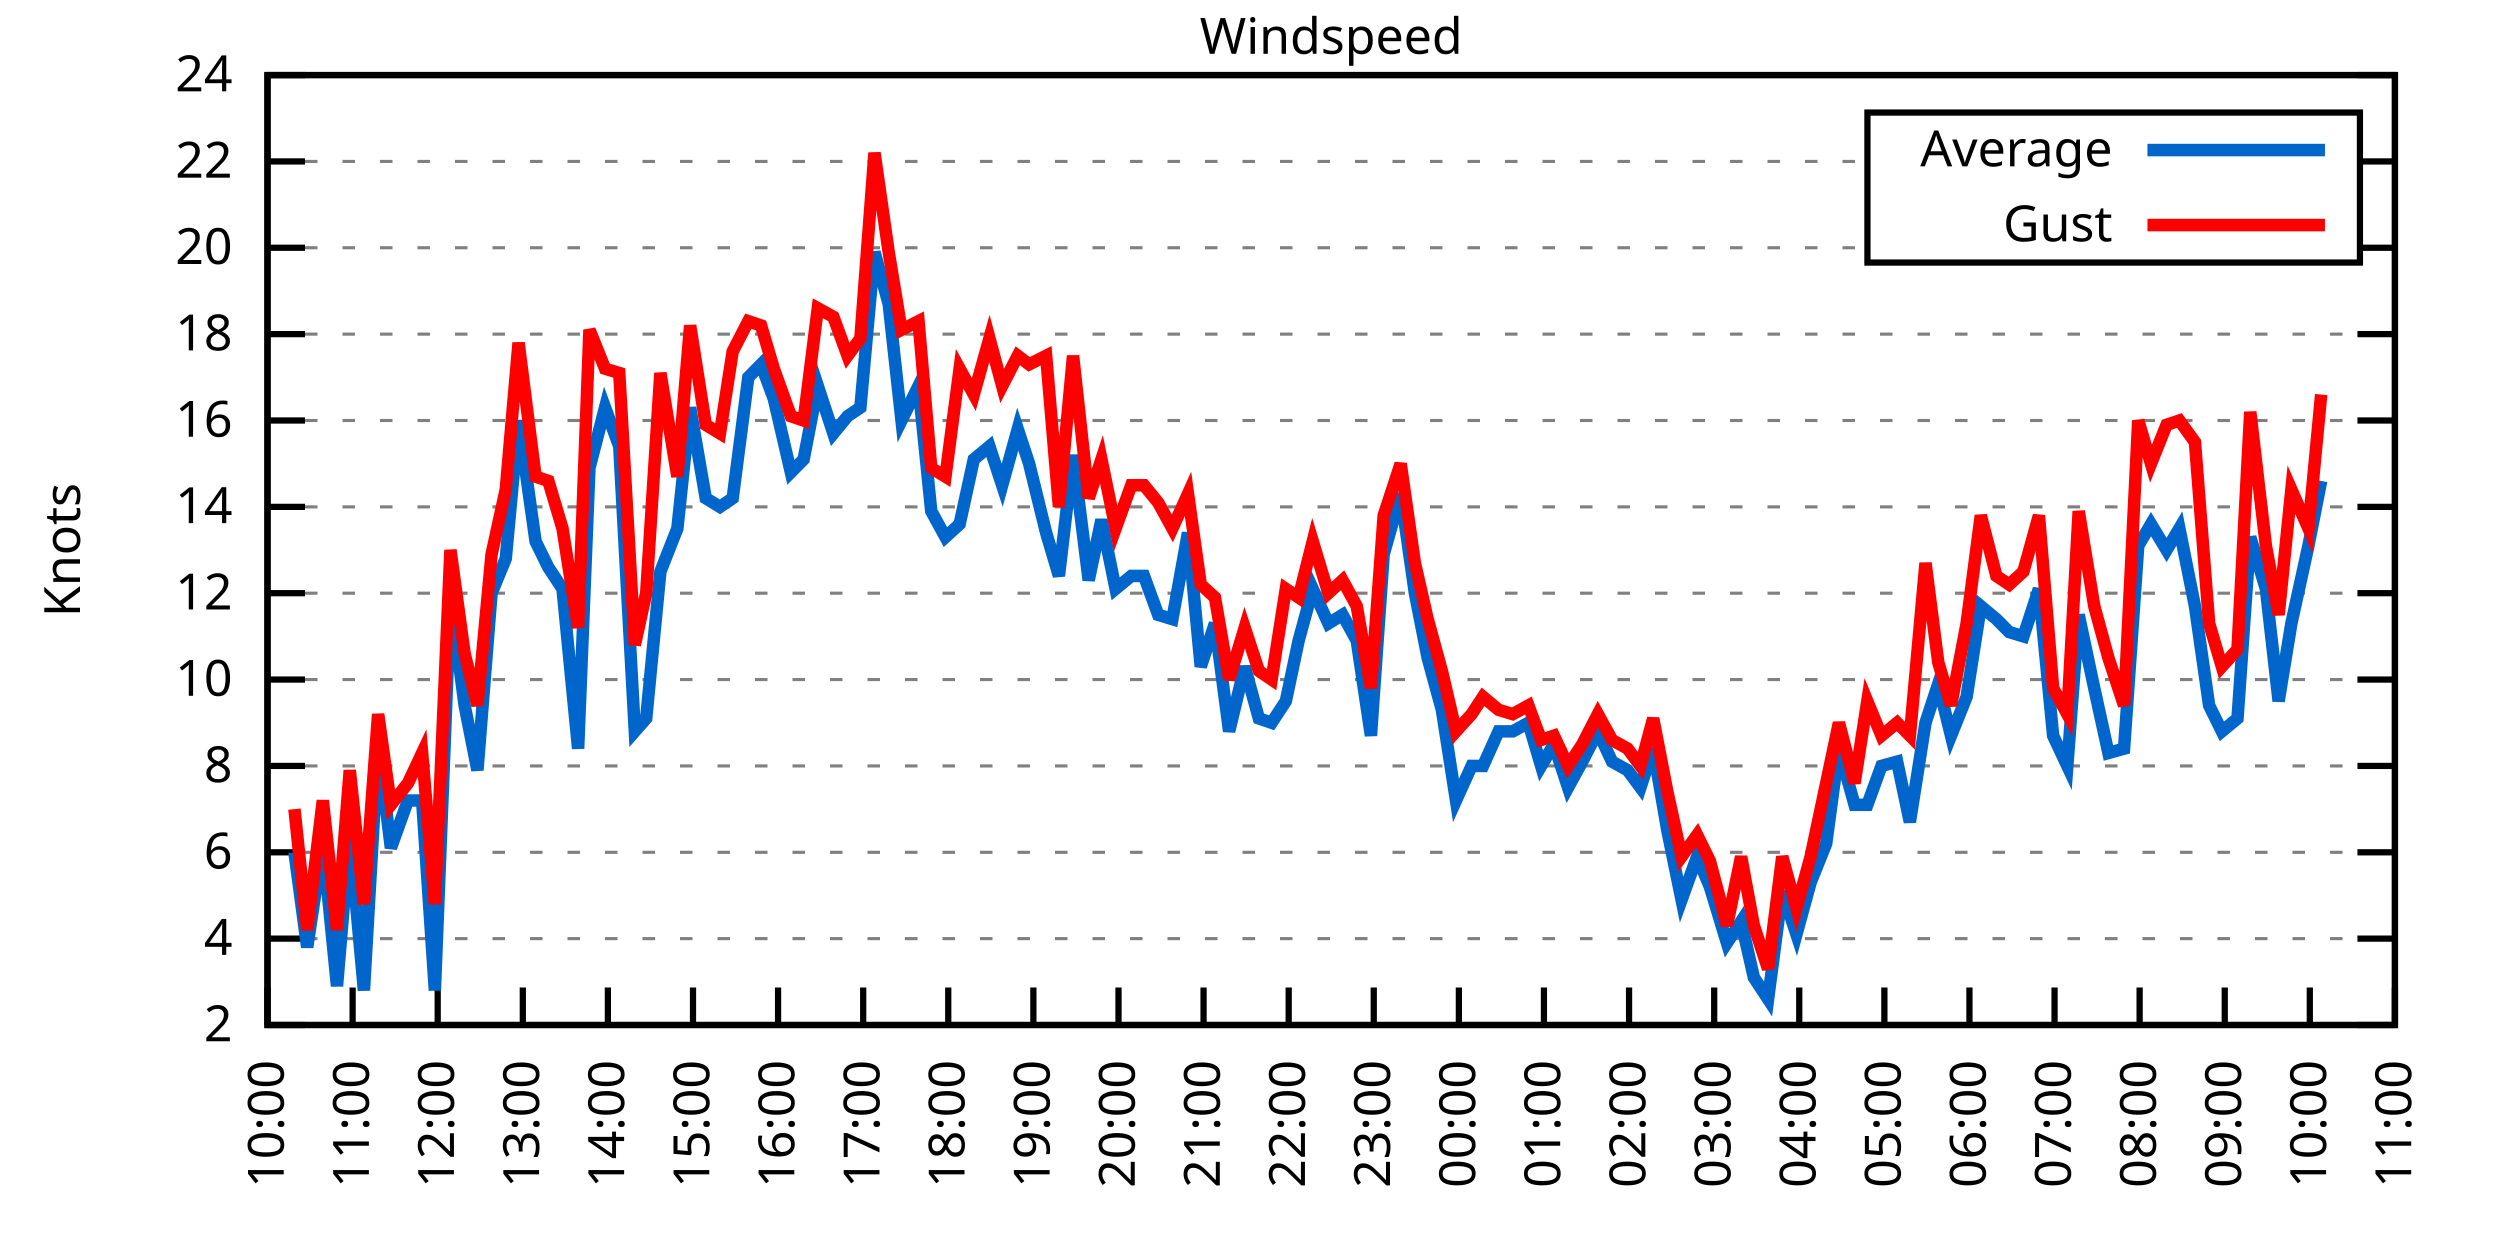
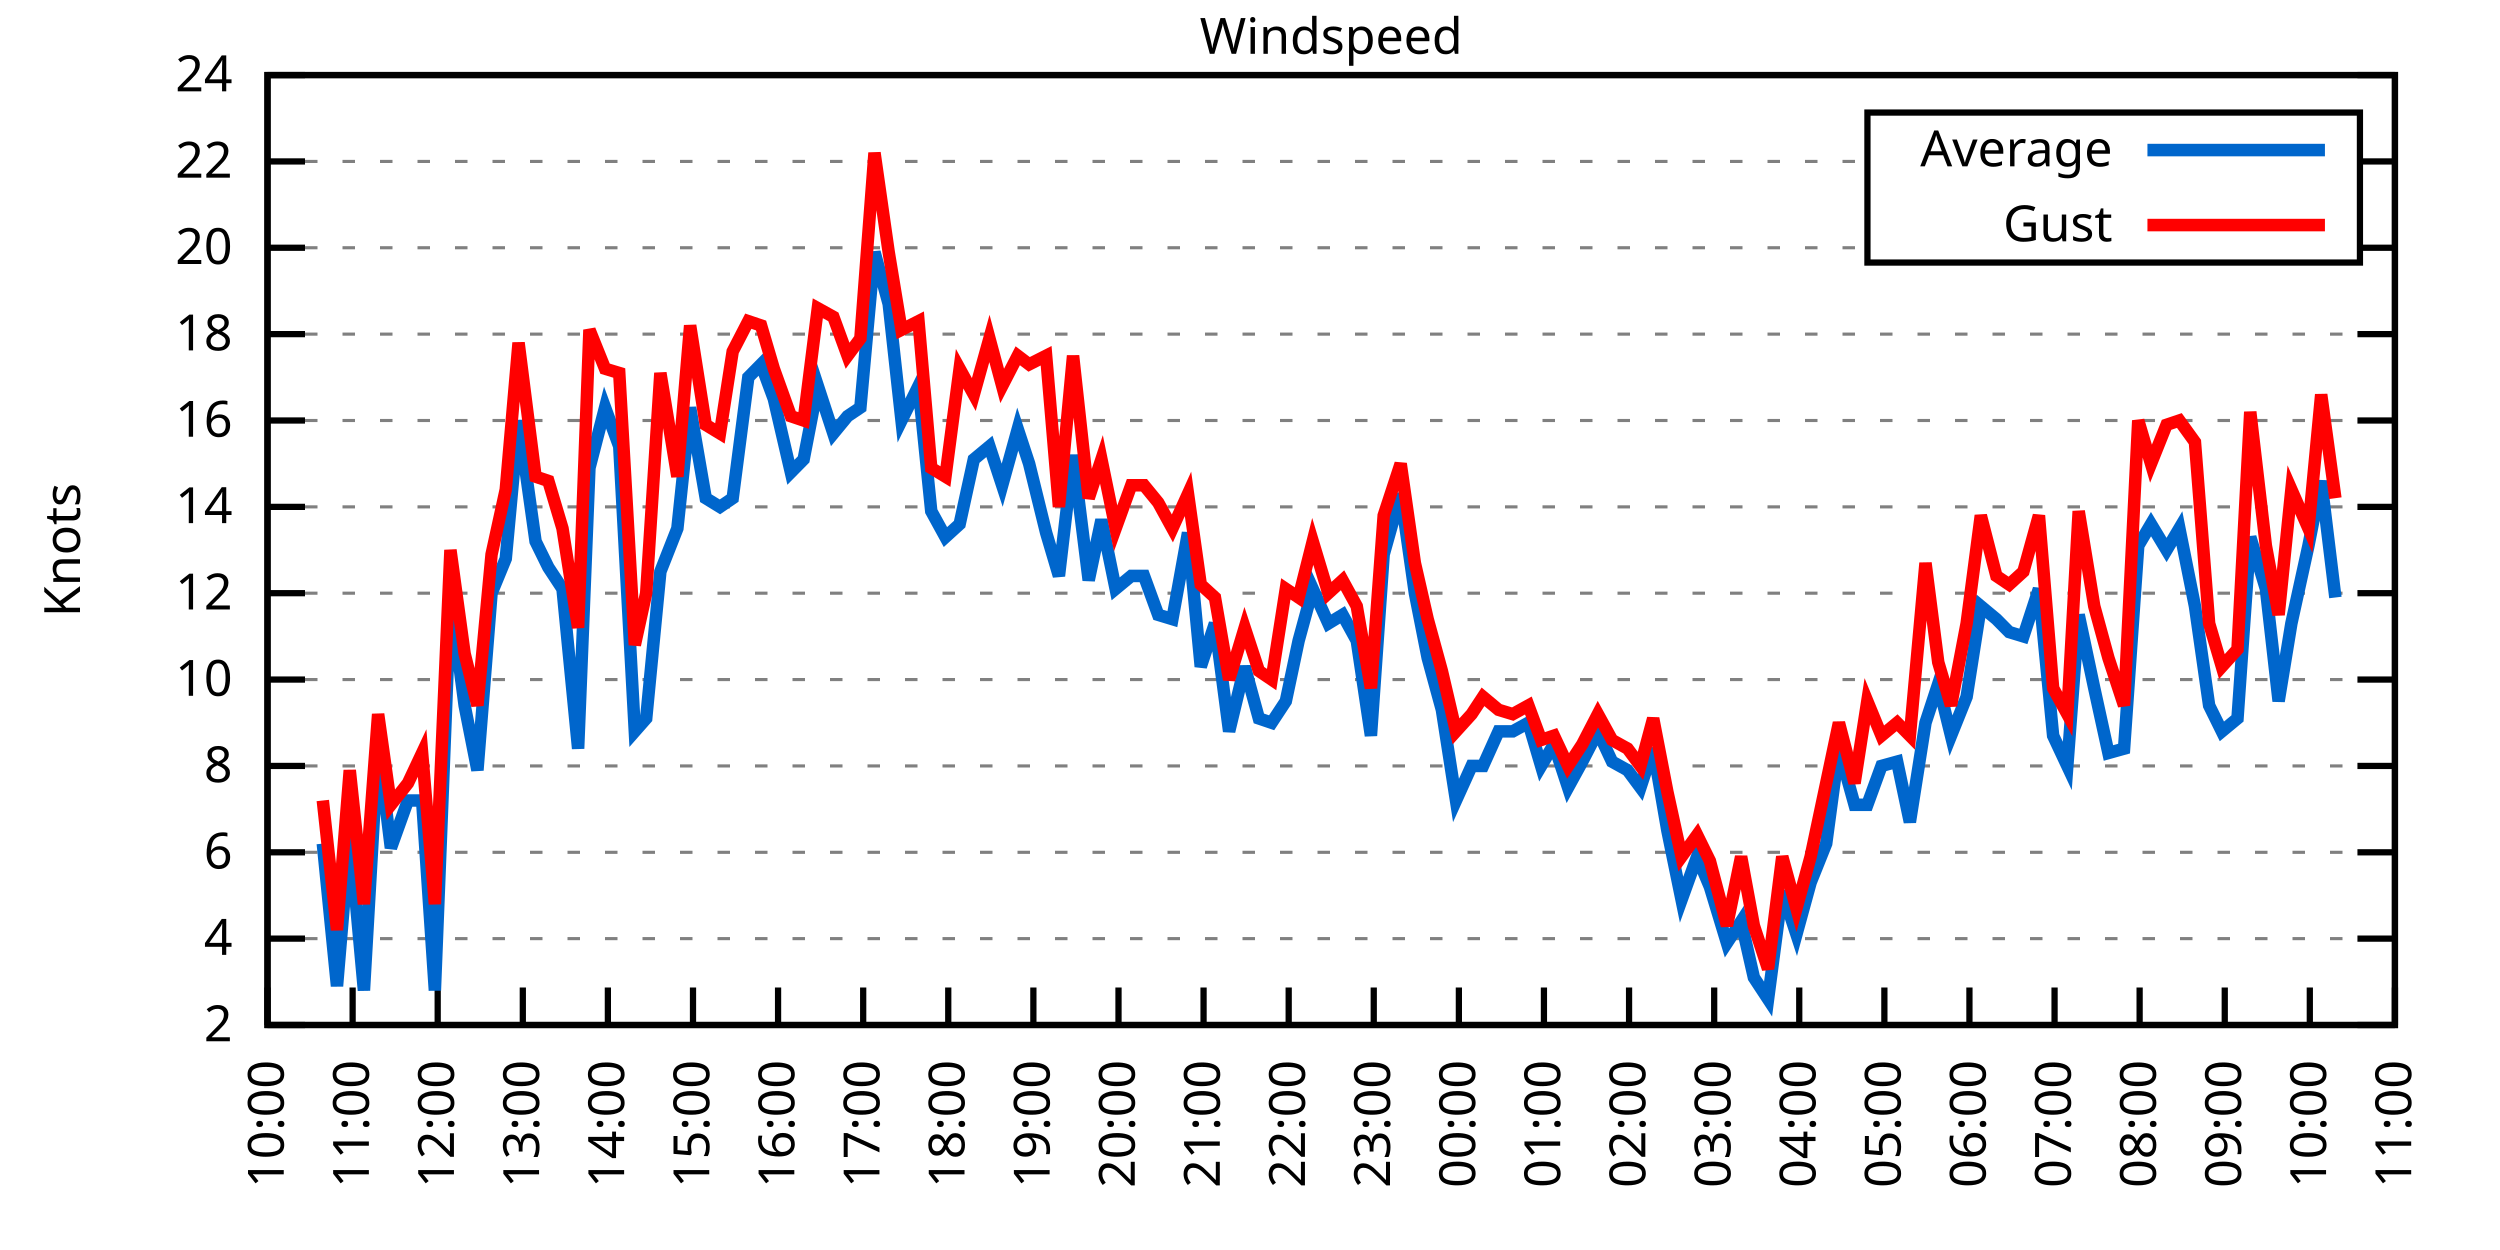
<svg xmlns="http://www.w3.org/2000/svg" xmlns:xlink="http://www.w3.org/1999/xlink" width="400" height="200" viewBox="0 0 400 200">
  <g id="gnuplot_canvas">
    <rect x="0" y="0" width="400" height="200" fill="none" />
    <defs>
      <circle id="gpDot" r="0.5" stroke-width="0.5" stroke="currentColor" />
      <path id="gpPt0" stroke-width="0.333" stroke="currentColor" d="M-1,0 h2 M0,-1 v2" />
      <path id="gpPt1" stroke-width="0.333" stroke="currentColor" d="M-1,-1 L1,1 M1,-1 L-1,1" />
      <path id="gpPt2" stroke-width="0.333" stroke="currentColor" d="M-1,0 L1,0 M0,-1 L0,1 M-1,-1 L1,1 M-1,1 L1,-1" />
      <rect id="gpPt3" stroke-width="0.333" stroke="currentColor" x="-1" y="-1" width="2" height="2" />
      <rect id="gpPt4" stroke-width="0.333" stroke="currentColor" fill="currentColor" x="-1" y="-1" width="2" height="2" />
      <circle id="gpPt5" stroke-width="0.333" stroke="currentColor" cx="0" cy="0" r="1" />
      <use xlink:href="#gpPt5" id="gpPt6" fill="currentColor" stroke="none" />
      <path id="gpPt7" stroke-width="0.333" stroke="currentColor" d="M0,-1.33 L-1.33,0.67 L1.33,0.67 z" />
      <use xlink:href="#gpPt7" id="gpPt8" fill="currentColor" stroke="none" />
      <use xlink:href="#gpPt7" id="gpPt9" stroke="currentColor" transform="rotate(180)" />
      <use xlink:href="#gpPt9" id="gpPt10" fill="currentColor" stroke="none" />
      <use xlink:href="#gpPt3" id="gpPt11" stroke="currentColor" transform="rotate(45)" />
      <use xlink:href="#gpPt11" id="gpPt12" fill="currentColor" stroke="none" />
      <path id="gpPt13" stroke-width="0.333" stroke="currentColor" d="M0,1.330 L1.265,0.411 L0.782,-1.067 L-0.782,-1.076 L-1.265,0.411 z" />
      <use xlink:href="#gpPt13" id="gpPt14" fill="currentColor" stroke="none" />
      <filter id="textbox" filterUnits="objectBoundingBox" x="0" y="0" height="1" width="1">
        <feFlood flood-color="white" flood-opacity="1" result="bgnd" />
        <feComposite in="SourceGraphic" in2="bgnd" operator="atop" />
      </filter>
      <filter id="greybox" filterUnits="objectBoundingBox" x="0" y="0" height="1" width="1">
        <feFlood flood-color="lightgrey" flood-opacity="1" result="grey" />
        <feComposite in="SourceGraphic" in2="grey" operator="atop" />
      </filter>
    </defs>
    <g fill="none" color="white" stroke="currentColor" stroke-width="1.00" stroke-linecap="butt" stroke-linejoin="miter">
</g>
    <g fill="none" color="black" stroke="currentColor" stroke-width="1.00" stroke-linecap="butt" stroke-linejoin="miter">
      <g stroke="none" shape-rendering="crispEdges">
        <polygon fill="rgb(255, 255, 255)" points="42.80,164.00 383.18,164.00 383.18,12.02 42.80,12.02 " />
      </g>
    </g>
    <g fill="none" color="black" stroke="currentColor" stroke-width="1.00" stroke-linecap="butt" stroke-linejoin="miter">
</g>
    <g fill="none" color="black" stroke="black" stroke-width="0.50" stroke-linecap="butt" stroke-linejoin="miter">
</g>
    <g fill="none" color="gray" stroke="currentColor" stroke-width="0.50" stroke-linecap="butt" stroke-linejoin="miter">
      <path stroke="gray" stroke-dasharray="2,4" class="gridline" d="M42.80,164.00 L383.19,164.00  " />
    </g>
    <g fill="none" color="gray" stroke="gray" stroke-width="1.00" stroke-linecap="butt" stroke-linejoin="miter">
</g>
    <g fill="none" color="black" stroke="currentColor" stroke-width="1.00" stroke-linecap="butt" stroke-linejoin="miter">
      <path stroke="black" d="M42.80,164.00 L48.80,164.00 M383.19,164.00 L377.19,164.00  " />
      <g transform="translate(37.20,166.60)" stroke="none" fill="black" font-family="Sans" font-size="8.00" text-anchor="end">
        <text>
          <tspan font-family="Sans"> 2</tspan>
        </text>
      </g>
    </g>
    <g fill="none" color="black" stroke="currentColor" stroke-width="1.00" stroke-linecap="butt" stroke-linejoin="miter">
</g>
    <g fill="none" color="black" stroke="black" stroke-width="0.50" stroke-linecap="butt" stroke-linejoin="miter">
</g>
    <g fill="none" color="gray" stroke="currentColor" stroke-width="0.50" stroke-linecap="butt" stroke-linejoin="miter">
      <path stroke="gray" stroke-dasharray="2,4" class="gridline" d="M42.80,150.18 L383.19,150.18  " />
    </g>
    <g fill="none" color="gray" stroke="gray" stroke-width="1.00" stroke-linecap="butt" stroke-linejoin="miter">
</g>
    <g fill="none" color="black" stroke="currentColor" stroke-width="1.00" stroke-linecap="butt" stroke-linejoin="miter">
      <path stroke="black" d="M42.80,150.18 L48.80,150.18 M383.19,150.18 L377.19,150.18  " />
      <g transform="translate(37.20,152.78)" stroke="none" fill="black" font-family="Sans" font-size="8.00" text-anchor="end">
        <text>
          <tspan font-family="Sans"> 4</tspan>
        </text>
      </g>
    </g>
    <g fill="none" color="black" stroke="currentColor" stroke-width="1.00" stroke-linecap="butt" stroke-linejoin="miter">
</g>
    <g fill="none" color="black" stroke="black" stroke-width="0.50" stroke-linecap="butt" stroke-linejoin="miter">
</g>
    <g fill="none" color="gray" stroke="currentColor" stroke-width="0.50" stroke-linecap="butt" stroke-linejoin="miter">
      <path stroke="gray" stroke-dasharray="2,4" class="gridline" d="M42.80,136.37 L383.19,136.37  " />
    </g>
    <g fill="none" color="gray" stroke="gray" stroke-width="1.00" stroke-linecap="butt" stroke-linejoin="miter">
</g>
    <g fill="none" color="black" stroke="currentColor" stroke-width="1.00" stroke-linecap="butt" stroke-linejoin="miter">
      <path stroke="black" d="M42.80,136.37 L48.80,136.37 M383.19,136.37 L377.19,136.37  " />
      <g transform="translate(37.20,138.97)" stroke="none" fill="black" font-family="Sans" font-size="8.00" text-anchor="end">
        <text>
          <tspan font-family="Sans"> 6</tspan>
        </text>
      </g>
    </g>
    <g fill="none" color="black" stroke="currentColor" stroke-width="1.00" stroke-linecap="butt" stroke-linejoin="miter">
</g>
    <g fill="none" color="black" stroke="black" stroke-width="0.50" stroke-linecap="butt" stroke-linejoin="miter">
</g>
    <g fill="none" color="gray" stroke="currentColor" stroke-width="0.50" stroke-linecap="butt" stroke-linejoin="miter">
      <path stroke="gray" stroke-dasharray="2,4" class="gridline" d="M42.80,122.55 L383.19,122.55  " />
    </g>
    <g fill="none" color="gray" stroke="gray" stroke-width="1.00" stroke-linecap="butt" stroke-linejoin="miter">
</g>
    <g fill="none" color="black" stroke="currentColor" stroke-width="1.00" stroke-linecap="butt" stroke-linejoin="miter">
      <path stroke="black" d="M42.80,122.55 L48.80,122.55 M383.19,122.55 L377.19,122.55  " />
      <g transform="translate(37.20,125.15)" stroke="none" fill="black" font-family="Sans" font-size="8.00" text-anchor="end">
        <text>
          <tspan font-family="Sans"> 8</tspan>
        </text>
      </g>
    </g>
    <g fill="none" color="black" stroke="currentColor" stroke-width="1.00" stroke-linecap="butt" stroke-linejoin="miter">
</g>
    <g fill="none" color="black" stroke="black" stroke-width="0.50" stroke-linecap="butt" stroke-linejoin="miter">
</g>
    <g fill="none" color="gray" stroke="currentColor" stroke-width="0.50" stroke-linecap="butt" stroke-linejoin="miter">
      <path stroke="gray" stroke-dasharray="2,4" class="gridline" d="M42.80,108.73 L383.19,108.73  " />
    </g>
    <g fill="none" color="gray" stroke="gray" stroke-width="1.00" stroke-linecap="butt" stroke-linejoin="miter">
</g>
    <g fill="none" color="black" stroke="currentColor" stroke-width="1.00" stroke-linecap="butt" stroke-linejoin="miter">
      <path stroke="black" d="M42.80,108.73 L48.80,108.73 M383.19,108.73 L377.19,108.73  " />
      <g transform="translate(37.20,111.33)" stroke="none" fill="black" font-family="Sans" font-size="8.00" text-anchor="end">
        <text>
          <tspan font-family="Sans"> 10</tspan>
        </text>
      </g>
    </g>
    <g fill="none" color="black" stroke="currentColor" stroke-width="1.00" stroke-linecap="butt" stroke-linejoin="miter">
</g>
    <g fill="none" color="black" stroke="black" stroke-width="0.50" stroke-linecap="butt" stroke-linejoin="miter">
</g>
    <g fill="none" color="gray" stroke="currentColor" stroke-width="0.50" stroke-linecap="butt" stroke-linejoin="miter">
      <path stroke="gray" stroke-dasharray="2,4" class="gridline" d="M42.80,94.91 L383.19,94.91  " />
    </g>
    <g fill="none" color="gray" stroke="gray" stroke-width="1.00" stroke-linecap="butt" stroke-linejoin="miter">
</g>
    <g fill="none" color="black" stroke="currentColor" stroke-width="1.00" stroke-linecap="butt" stroke-linejoin="miter">
      <path stroke="black" d="M42.80,94.91 L48.80,94.91 M383.19,94.91 L377.19,94.91  " />
      <g transform="translate(37.20,97.51)" stroke="none" fill="black" font-family="Sans" font-size="8.00" text-anchor="end">
        <text>
          <tspan font-family="Sans"> 12</tspan>
        </text>
      </g>
    </g>
    <g fill="none" color="black" stroke="currentColor" stroke-width="1.00" stroke-linecap="butt" stroke-linejoin="miter">
</g>
    <g fill="none" color="black" stroke="black" stroke-width="0.50" stroke-linecap="butt" stroke-linejoin="miter">
</g>
    <g fill="none" color="gray" stroke="currentColor" stroke-width="0.50" stroke-linecap="butt" stroke-linejoin="miter">
      <path stroke="gray" stroke-dasharray="2,4" class="gridline" d="M42.80,81.10 L383.19,81.10  " />
    </g>
    <g fill="none" color="gray" stroke="gray" stroke-width="1.00" stroke-linecap="butt" stroke-linejoin="miter">
</g>
    <g fill="none" color="black" stroke="currentColor" stroke-width="1.00" stroke-linecap="butt" stroke-linejoin="miter">
      <path stroke="black" d="M42.80,81.10 L48.80,81.10 M383.19,81.10 L377.19,81.10  " />
      <g transform="translate(37.20,83.70)" stroke="none" fill="black" font-family="Sans" font-size="8.00" text-anchor="end">
        <text>
          <tspan font-family="Sans"> 14</tspan>
        </text>
      </g>
    </g>
    <g fill="none" color="black" stroke="currentColor" stroke-width="1.00" stroke-linecap="butt" stroke-linejoin="miter">
</g>
    <g fill="none" color="black" stroke="black" stroke-width="0.50" stroke-linecap="butt" stroke-linejoin="miter">
</g>
    <g fill="none" color="gray" stroke="currentColor" stroke-width="0.50" stroke-linecap="butt" stroke-linejoin="miter">
      <path stroke="gray" stroke-dasharray="2,4" class="gridline" d="M42.80,67.28 L383.19,67.28  " />
    </g>
    <g fill="none" color="gray" stroke="gray" stroke-width="1.00" stroke-linecap="butt" stroke-linejoin="miter">
</g>
    <g fill="none" color="black" stroke="currentColor" stroke-width="1.00" stroke-linecap="butt" stroke-linejoin="miter">
      <path stroke="black" d="M42.80,67.28 L48.80,67.28 M383.19,67.28 L377.19,67.28  " />
      <g transform="translate(37.20,69.88)" stroke="none" fill="black" font-family="Sans" font-size="8.00" text-anchor="end">
        <text>
          <tspan font-family="Sans"> 16</tspan>
        </text>
      </g>
    </g>
    <g fill="none" color="black" stroke="currentColor" stroke-width="1.00" stroke-linecap="butt" stroke-linejoin="miter">
</g>
    <g fill="none" color="black" stroke="black" stroke-width="0.50" stroke-linecap="butt" stroke-linejoin="miter">
</g>
    <g fill="none" color="gray" stroke="currentColor" stroke-width="0.50" stroke-linecap="butt" stroke-linejoin="miter">
      <path stroke="gray" stroke-dasharray="2,4" class="gridline" d="M42.80,53.46 L383.19,53.46  " />
    </g>
    <g fill="none" color="gray" stroke="gray" stroke-width="1.00" stroke-linecap="butt" stroke-linejoin="miter">
</g>
    <g fill="none" color="black" stroke="currentColor" stroke-width="1.00" stroke-linecap="butt" stroke-linejoin="miter">
      <path stroke="black" d="M42.80,53.46 L48.80,53.46 M383.19,53.46 L377.19,53.46  " />
      <g transform="translate(37.20,56.06)" stroke="none" fill="black" font-family="Sans" font-size="8.00" text-anchor="end">
        <text>
          <tspan font-family="Sans"> 18</tspan>
        </text>
      </g>
    </g>
    <g fill="none" color="black" stroke="currentColor" stroke-width="1.00" stroke-linecap="butt" stroke-linejoin="miter">
</g>
    <g fill="none" color="black" stroke="black" stroke-width="0.50" stroke-linecap="butt" stroke-linejoin="miter">
</g>
    <g fill="none" color="gray" stroke="currentColor" stroke-width="0.50" stroke-linecap="butt" stroke-linejoin="miter">
      <path stroke="gray" stroke-dasharray="2,4" class="gridline" d="M42.80,39.64 L298.79,39.64 M377.59,39.64 L383.19,39.64  " />
    </g>
    <g fill="none" color="gray" stroke="gray" stroke-width="1.00" stroke-linecap="butt" stroke-linejoin="miter">
</g>
    <g fill="none" color="black" stroke="currentColor" stroke-width="1.00" stroke-linecap="butt" stroke-linejoin="miter">
      <path stroke="black" d="M42.80,39.64 L48.80,39.64 M383.19,39.64 L377.19,39.64  " />
      <g transform="translate(37.20,42.24)" stroke="none" fill="black" font-family="Sans" font-size="8.00" text-anchor="end">
        <text>
          <tspan font-family="Sans"> 20</tspan>
        </text>
      </g>
    </g>
    <g fill="none" color="black" stroke="currentColor" stroke-width="1.00" stroke-linecap="butt" stroke-linejoin="miter">
</g>
    <g fill="none" color="black" stroke="black" stroke-width="0.50" stroke-linecap="butt" stroke-linejoin="miter">
</g>
    <g fill="none" color="gray" stroke="currentColor" stroke-width="0.50" stroke-linecap="butt" stroke-linejoin="miter">
      <path stroke="gray" stroke-dasharray="2,4" class="gridline" d="M42.80,25.83 L298.79,25.83 M377.59,25.83 L383.19,25.83  " />
    </g>
    <g fill="none" color="gray" stroke="gray" stroke-width="1.00" stroke-linecap="butt" stroke-linejoin="miter">
</g>
    <g fill="none" color="black" stroke="currentColor" stroke-width="1.00" stroke-linecap="butt" stroke-linejoin="miter">
      <path stroke="black" d="M42.80,25.83 L48.80,25.83 M383.19,25.83 L377.19,25.83  " />
      <g transform="translate(37.20,28.43)" stroke="none" fill="black" font-family="Sans" font-size="8.00" text-anchor="end">
        <text>
          <tspan font-family="Sans"> 22</tspan>
        </text>
      </g>
    </g>
    <g fill="none" color="black" stroke="currentColor" stroke-width="1.00" stroke-linecap="butt" stroke-linejoin="miter">
</g>
    <g fill="none" color="black" stroke="black" stroke-width="0.50" stroke-linecap="butt" stroke-linejoin="miter">
</g>
    <g fill="none" color="gray" stroke="currentColor" stroke-width="0.50" stroke-linecap="butt" stroke-linejoin="miter">
      <path stroke="gray" stroke-dasharray="2,4" class="gridline" d="M42.80,12.01 L383.19,12.01  " />
    </g>
    <g fill="none" color="gray" stroke="gray" stroke-width="1.00" stroke-linecap="butt" stroke-linejoin="miter">
</g>
    <g fill="none" color="black" stroke="currentColor" stroke-width="1.00" stroke-linecap="butt" stroke-linejoin="miter">
      <path stroke="black" d="M42.80,12.01 L48.80,12.01 M383.19,12.01 L377.19,12.01  " />
      <g transform="translate(37.20,14.61)" stroke="none" fill="black" font-family="Sans" font-size="8.00" text-anchor="end">
        <text>
          <tspan font-family="Sans"> 24</tspan>
        </text>
      </g>
    </g>
    <g fill="none" color="black" stroke="currentColor" stroke-width="1.00" stroke-linecap="butt" stroke-linejoin="miter">
      <path stroke="black" d="M42.80,164.00 L42.80,158.00  " />
      <g transform="translate(45.40,169.60) rotate(270.00)" stroke="none" fill="black" font-family="Sans" font-size="8.00" text-anchor="end">
        <text>
          <tspan font-family="Sans">10:00</tspan>
        </text>
      </g>
    </g>
    <g fill="none" color="black" stroke="currentColor" stroke-width="1.00" stroke-linecap="butt" stroke-linejoin="miter">
      <path stroke="black" d="M56.42,164.00 L56.42,158.00  " />
      <g transform="translate(59.02,169.60) rotate(270.00)" stroke="none" fill="black" font-family="Sans" font-size="8.00" text-anchor="end">
        <text>
          <tspan font-family="Sans">11:00</tspan>
        </text>
      </g>
    </g>
    <g fill="none" color="black" stroke="currentColor" stroke-width="1.00" stroke-linecap="butt" stroke-linejoin="miter">
      <path stroke="black" d="M70.03,164.00 L70.03,158.00  " />
      <g transform="translate(72.63,169.60) rotate(270.00)" stroke="none" fill="black" font-family="Sans" font-size="8.00" text-anchor="end">
        <text>
          <tspan font-family="Sans">12:00</tspan>
        </text>
      </g>
    </g>
    <g fill="none" color="black" stroke="currentColor" stroke-width="1.00" stroke-linecap="butt" stroke-linejoin="miter">
      <path stroke="black" d="M83.65,164.00 L83.65,158.00  " />
      <g transform="translate(86.25,169.60) rotate(270.00)" stroke="none" fill="black" font-family="Sans" font-size="8.00" text-anchor="end">
        <text>
          <tspan font-family="Sans">13:00</tspan>
        </text>
      </g>
    </g>
    <g fill="none" color="black" stroke="currentColor" stroke-width="1.00" stroke-linecap="butt" stroke-linejoin="miter">
      <path stroke="black" d="M97.26,164.00 L97.26,158.00  " />
      <g transform="translate(99.86,169.60) rotate(270.00)" stroke="none" fill="black" font-family="Sans" font-size="8.00" text-anchor="end">
        <text>
          <tspan font-family="Sans">14:00</tspan>
        </text>
      </g>
    </g>
    <g fill="none" color="black" stroke="currentColor" stroke-width="1.00" stroke-linecap="butt" stroke-linejoin="miter">
      <path stroke="black" d="M110.88,164.00 L110.88,158.00  " />
      <g transform="translate(113.48,169.60) rotate(270.00)" stroke="none" fill="black" font-family="Sans" font-size="8.00" text-anchor="end">
        <text>
          <tspan font-family="Sans">15:00</tspan>
        </text>
      </g>
    </g>
    <g fill="none" color="black" stroke="currentColor" stroke-width="1.00" stroke-linecap="butt" stroke-linejoin="miter">
      <path stroke="black" d="M124.49,164.00 L124.49,158.00  " />
      <g transform="translate(127.09,169.60) rotate(270.00)" stroke="none" fill="black" font-family="Sans" font-size="8.00" text-anchor="end">
        <text>
          <tspan font-family="Sans">16:00</tspan>
        </text>
      </g>
    </g>
    <g fill="none" color="black" stroke="currentColor" stroke-width="1.00" stroke-linecap="butt" stroke-linejoin="miter">
      <path stroke="black" d="M138.11,164.00 L138.11,158.00  " />
      <g transform="translate(140.71,169.60) rotate(270.00)" stroke="none" fill="black" font-family="Sans" font-size="8.00" text-anchor="end">
        <text>
          <tspan font-family="Sans">17:00</tspan>
        </text>
      </g>
    </g>
    <g fill="none" color="black" stroke="currentColor" stroke-width="1.00" stroke-linecap="butt" stroke-linejoin="miter">
      <path stroke="black" d="M151.72,164.00 L151.72,158.00  " />
      <g transform="translate(154.32,169.60) rotate(270.00)" stroke="none" fill="black" font-family="Sans" font-size="8.00" text-anchor="end">
        <text>
          <tspan font-family="Sans">18:00</tspan>
        </text>
      </g>
    </g>
    <g fill="none" color="black" stroke="currentColor" stroke-width="1.00" stroke-linecap="butt" stroke-linejoin="miter">
      <path stroke="black" d="M165.34,164.00 L165.34,158.00  " />
      <g transform="translate(167.94,169.60) rotate(270.00)" stroke="none" fill="black" font-family="Sans" font-size="8.00" text-anchor="end">
        <text>
          <tspan font-family="Sans">19:00</tspan>
        </text>
      </g>
    </g>
    <g fill="none" color="black" stroke="currentColor" stroke-width="1.00" stroke-linecap="butt" stroke-linejoin="miter">
      <path stroke="black" d="M178.96,164.00 L178.96,158.00  " />
      <g transform="translate(181.56,169.60) rotate(270.00)" stroke="none" fill="black" font-family="Sans" font-size="8.00" text-anchor="end">
        <text>
          <tspan font-family="Sans">20:00</tspan>
        </text>
      </g>
    </g>
    <g fill="none" color="black" stroke="currentColor" stroke-width="1.00" stroke-linecap="butt" stroke-linejoin="miter">
      <path stroke="black" d="M192.57,164.00 L192.57,158.00  " />
      <g transform="translate(195.17,169.60) rotate(270.00)" stroke="none" fill="black" font-family="Sans" font-size="8.00" text-anchor="end">
        <text>
          <tspan font-family="Sans">21:00</tspan>
        </text>
      </g>
    </g>
    <g fill="none" color="black" stroke="currentColor" stroke-width="1.00" stroke-linecap="butt" stroke-linejoin="miter">
      <path stroke="black" d="M206.19,164.00 L206.19,158.00  " />
      <g transform="translate(208.79,169.60) rotate(270.00)" stroke="none" fill="black" font-family="Sans" font-size="8.00" text-anchor="end">
        <text>
          <tspan font-family="Sans">22:00</tspan>
        </text>
      </g>
    </g>
    <g fill="none" color="black" stroke="currentColor" stroke-width="1.00" stroke-linecap="butt" stroke-linejoin="miter">
      <path stroke="black" d="M219.80,164.00 L219.80,158.00  " />
      <g transform="translate(222.40,169.60) rotate(270.00)" stroke="none" fill="black" font-family="Sans" font-size="8.00" text-anchor="end">
        <text>
          <tspan font-family="Sans">23:00</tspan>
        </text>
      </g>
    </g>
    <g fill="none" color="black" stroke="currentColor" stroke-width="1.00" stroke-linecap="butt" stroke-linejoin="miter">
      <path stroke="black" d="M233.42,164.00 L233.42,158.00  " />
      <g transform="translate(236.02,169.60) rotate(270.00)" stroke="none" fill="black" font-family="Sans" font-size="8.00" text-anchor="end">
        <text>
          <tspan font-family="Sans">00:00</tspan>
        </text>
      </g>
    </g>
    <g fill="none" color="black" stroke="currentColor" stroke-width="1.00" stroke-linecap="butt" stroke-linejoin="miter">
      <path stroke="black" d="M247.03,164.00 L247.03,158.00  " />
      <g transform="translate(249.63,169.60) rotate(270.00)" stroke="none" fill="black" font-family="Sans" font-size="8.00" text-anchor="end">
        <text>
          <tspan font-family="Sans">01:00</tspan>
        </text>
      </g>
    </g>
    <g fill="none" color="black" stroke="currentColor" stroke-width="1.00" stroke-linecap="butt" stroke-linejoin="miter">
      <path stroke="black" d="M260.65,164.00 L260.65,158.00  " />
      <g transform="translate(263.25,169.60) rotate(270.00)" stroke="none" fill="black" font-family="Sans" font-size="8.00" text-anchor="end">
        <text>
          <tspan font-family="Sans">02:00</tspan>
        </text>
      </g>
    </g>
    <g fill="none" color="black" stroke="currentColor" stroke-width="1.00" stroke-linecap="butt" stroke-linejoin="miter">
      <path stroke="black" d="M274.27,164.00 L274.27,158.00  " />
      <g transform="translate(276.87,169.60) rotate(270.00)" stroke="none" fill="black" font-family="Sans" font-size="8.00" text-anchor="end">
        <text>
          <tspan font-family="Sans">03:00</tspan>
        </text>
      </g>
    </g>
    <g fill="none" color="black" stroke="currentColor" stroke-width="1.00" stroke-linecap="butt" stroke-linejoin="miter">
      <path stroke="black" d="M287.88,164.00 L287.88,158.00  " />
      <g transform="translate(290.48,169.60) rotate(270.00)" stroke="none" fill="black" font-family="Sans" font-size="8.00" text-anchor="end">
        <text>
          <tspan font-family="Sans">04:00</tspan>
        </text>
      </g>
    </g>
    <g fill="none" color="black" stroke="currentColor" stroke-width="1.00" stroke-linecap="butt" stroke-linejoin="miter">
      <path stroke="black" d="M301.50,164.00 L301.50,158.00  " />
      <g transform="translate(304.10,169.60) rotate(270.00)" stroke="none" fill="black" font-family="Sans" font-size="8.00" text-anchor="end">
        <text>
          <tspan font-family="Sans">05:00</tspan>
        </text>
      </g>
    </g>
    <g fill="none" color="black" stroke="currentColor" stroke-width="1.00" stroke-linecap="butt" stroke-linejoin="miter">
      <path stroke="black" d="M315.11,164.00 L315.11,158.00  " />
      <g transform="translate(317.71,169.60) rotate(270.00)" stroke="none" fill="black" font-family="Sans" font-size="8.00" text-anchor="end">
        <text>
          <tspan font-family="Sans">06:00</tspan>
        </text>
      </g>
    </g>
    <g fill="none" color="black" stroke="currentColor" stroke-width="1.00" stroke-linecap="butt" stroke-linejoin="miter">
      <path stroke="black" d="M328.73,164.00 L328.73,158.00  " />
      <g transform="translate(331.33,169.60) rotate(270.00)" stroke="none" fill="black" font-family="Sans" font-size="8.00" text-anchor="end">
        <text>
          <tspan font-family="Sans">07:00</tspan>
        </text>
      </g>
    </g>
    <g fill="none" color="black" stroke="currentColor" stroke-width="1.00" stroke-linecap="butt" stroke-linejoin="miter">
      <path stroke="black" d="M342.34,164.00 L342.34,158.00  " />
      <g transform="translate(344.94,169.60) rotate(270.00)" stroke="none" fill="black" font-family="Sans" font-size="8.00" text-anchor="end">
        <text>
          <tspan font-family="Sans">08:00</tspan>
        </text>
      </g>
    </g>
    <g fill="none" color="black" stroke="currentColor" stroke-width="1.00" stroke-linecap="butt" stroke-linejoin="miter">
      <path stroke="black" d="M355.96,164.00 L355.96,158.00  " />
      <g transform="translate(358.56,169.60) rotate(270.00)" stroke="none" fill="black" font-family="Sans" font-size="8.00" text-anchor="end">
        <text>
          <tspan font-family="Sans">09:00</tspan>
        </text>
      </g>
    </g>
    <g fill="none" color="black" stroke="currentColor" stroke-width="1.00" stroke-linecap="butt" stroke-linejoin="miter">
      <path stroke="black" d="M369.57,164.00 L369.57,158.00  " />
      <g transform="translate(372.17,169.60) rotate(270.00)" stroke="none" fill="black" font-family="Sans" font-size="8.00" text-anchor="end">
        <text>
          <tspan font-family="Sans">10:00</tspan>
        </text>
      </g>
    </g>
    <g fill="none" color="black" stroke="currentColor" stroke-width="1.00" stroke-linecap="butt" stroke-linejoin="miter">
      <path stroke="black" d="M383.19,164.00 L383.19,158.00  " />
      <g transform="translate(385.79,169.60) rotate(270.00)" stroke="none" fill="black" font-family="Sans" font-size="8.00" text-anchor="end">
        <text>
          <tspan font-family="Sans">11:00</tspan>
        </text>
      </g>
    </g>
    <g fill="none" color="black" stroke="currentColor" stroke-width="1.00" stroke-linecap="butt" stroke-linejoin="miter">
</g>
    <g fill="none" color="black" stroke="currentColor" stroke-width="1.00" stroke-linecap="butt" stroke-linejoin="miter">
      <path stroke="black" d="M42.80,12.01 L42.80,164.00 L383.19,164.00 L383.19,12.01 L42.80,12.01 Z  " />
    </g>
    <g fill="none" color="black" stroke="currentColor" stroke-width="1.00" stroke-linecap="butt" stroke-linejoin="miter">
</g>
    <g fill="none" color="black" stroke="currentColor" stroke-width="1.00" stroke-linecap="butt" stroke-linejoin="miter">
      <path stroke="black" d="M298.79,42.01 L298.79,18.01 L377.59,18.01 L377.59,42.01 L298.79,42.01 Z  " />
    </g>
    <g id="Windspeed_plot_1">
      <g fill="none" color="white" stroke="black" stroke-width="2.00" stroke-linecap="butt" stroke-linejoin="miter">
</g>
      <g fill="none" color="black" stroke="currentColor" stroke-width="2.00" stroke-linecap="butt" stroke-linejoin="miter">
        <g transform="translate(337.99,26.61)" stroke="none" fill="black" font-family="Sans" font-size="8.00" text-anchor="end">
          <text>
            <tspan font-family="Sans">Average</tspan>
          </text>
        </g>
      </g>
      <g fill="none" color="black" stroke="currentColor" stroke-width="2.00" stroke-linecap="butt" stroke-linejoin="miter">
-         <path stroke="rgb(  0, 102, 204)" d="M343.59,24.01 L371.99,24.01 M47.11,136.37 L49.15,151.56 L51.65,134.98 L53.92,157.78 L55.96,133.60 L58.23,158.47   L60.50,119.09 L62.54,135.67 L65.27,128.08 L67.54,128.08 L69.58,158.47 L72.07,95.60 L74.34,112.88 L76.39,123.24   L78.65,94.91 L80.92,89.39 L82.97,67.28 L85.69,86.62 L87.73,90.77 L90.00,94.22 L92.50,119.78 L94.31,74.88   L96.81,65.21 L99.08,71.42 L101.57,117.02 L103.39,114.95 L105.66,91.46 L108.38,84.55 L110.42,65.21 L112.92,79.71   L115.19,81.10 L117.23,79.71 L119.73,60.37 L121.77,58.30 L123.81,63.82 L126.54,75.57 L128.58,73.50 L130.85,61.75   L133.34,69.35 L135.61,66.59 L137.66,65.21 L139.92,40.34 L142.19,48.63 L144.24,67.28 L146.96,61.75 L149.00,81.79   L151.27,85.93 L153.54,83.86 L155.81,73.50 L158.31,71.42 L160.35,77.64 L162.84,68.66 L164.66,74.19 L167.38,85.24   L169.43,92.15 L171.69,72.81 L174.19,92.84 L176.23,83.17 L178.50,94.22 L181.00,92.15 L183.04,92.15 L185.31,98.37   L187.58,99.06 L190.08,85.24 L192.12,106.66 L194.39,99.75 L196.66,117.02 L199.15,106.66 L201.42,114.95 L203.46,115.64   L205.73,112.19 L207.78,102.51 L210.04,94.22 L212.54,99.75 L214.81,98.37 L217.08,102.51 L219.35,117.71 L221.39,88.70   L224.11,79.02 L226.38,94.91 L228.43,105.28 L230.70,113.57 L232.96,128.08 L235.46,122.55 L237.28,122.55 L239.77,117.02   L242.04,117.02 L244.54,115.64 L246.58,122.55 L248.62,119.09 L250.89,126.00 L253.16,121.86 L255.66,117.02 L257.93,121.86   L260.42,123.24 L262.47,126.00 L264.51,119.78 L266.78,132.91 L269.05,143.96 L271.54,137.06 L273.58,141.89 L276.31,150.87   L278.58,147.42 L280.62,156.40 L282.89,159.85 L285.16,142.58 L287.43,149.49 L289.70,141.20 L292.19,134.98 L294.23,119.78   L296.73,128.77 L298.77,128.77 L301.04,122.55 L303.54,121.86 L305.58,131.53 L308.08,115.64 L310.12,109.42 L312.16,117.71   L314.66,111.49 L316.93,96.99 L319.42,99.06 L321.47,101.13 L323.74,101.82 L326.23,94.22 L328.50,117.71 L330.77,122.55   L332.59,98.37 L335.08,110.11 L337.35,120.48 L339.85,119.78 L342.12,87.31 L344.16,83.86 L346.65,88.00 L348.70,84.55   L351.19,96.99 L353.46,112.88 L355.50,117.02 L358.00,114.95 L360.04,85.93 L362.54,94.22 L364.58,112.19 L366.62,99.75   L369.35,87.31 L371.39,76.95  " />
+         <path stroke="rgb(  0, 102, 204)" d="M343.59,24.01 L371.99,24.01 M51.65,134.98 L53.92,157.78 L55.96,133.60 L58.23,158.47 L60.50,119.09 L62.54,135.67   L65.27,128.08 L67.54,128.08 L69.58,158.47 L72.07,95.60 L74.34,112.88 L76.39,123.24 L78.65,94.91 L80.92,89.39   L82.97,67.28 L85.69,86.62 L87.73,90.77 L90.00,94.22 L92.50,119.78 L94.31,74.88 L96.81,65.21 L99.08,71.42   L101.57,117.02 L103.39,114.95 L105.66,91.46 L108.38,84.55 L110.42,65.21 L112.92,79.71 L115.19,81.10 L117.23,79.71   L119.73,60.37 L121.77,58.30 L123.81,63.82 L126.54,75.57 L128.58,73.50 L130.85,61.75 L133.34,69.35 L135.61,66.59   L137.66,65.21 L139.92,40.34 L142.19,48.63 L144.24,67.28 L146.96,61.75 L149.00,81.79 L151.27,85.93 L153.54,83.86   L155.81,73.50 L158.31,71.42 L160.35,77.64 L162.84,68.66 L164.66,74.19 L167.38,85.24 L169.43,92.15 L171.69,72.81   L174.19,92.84 L176.23,83.17 L178.50,94.22 L181.00,92.15 L183.04,92.15 L185.31,98.37 L187.58,99.06 L190.08,85.24   L192.12,106.66 L194.39,99.75 L196.66,117.02 L199.15,106.66 L201.42,114.95 L203.46,115.64 L205.73,112.19 L207.78,102.51   L210.04,94.22 L212.54,99.75 L214.81,98.37 L217.08,102.51 L219.35,117.71 L221.39,88.70 L224.11,79.02 L226.38,94.91   L228.43,105.28 L230.70,113.57 L232.96,128.08 L235.46,122.55 L237.28,122.55 L239.77,117.02 L242.04,117.02 L244.54,115.64   L246.58,122.55 L248.62,119.09 L250.89,126.00 L253.16,121.86 L255.66,117.02 L257.93,121.86 L260.42,123.24 L262.47,126.00   L264.51,119.78 L266.78,132.91 L269.05,143.96 L271.54,137.06 L273.58,141.89 L276.31,150.87 L278.58,147.42 L280.62,156.40   L282.89,159.85 L285.16,142.58 L287.43,149.49 L289.70,141.20 L292.19,134.98 L294.23,119.78 L296.73,128.77 L298.77,128.77   L301.04,122.55 L303.54,121.86 L305.58,131.53 L308.08,115.64 L310.12,109.42 L312.16,117.71 L314.66,111.49 L316.93,96.99   L319.42,99.06 L321.47,101.13 L323.74,101.82 L326.23,94.22 L328.50,117.71 L330.77,122.55 L332.59,98.37 L335.08,110.11   L337.35,120.48 L339.85,119.78 L342.12,87.31 L344.16,83.86 L346.65,88.00 L348.70,84.55 L351.19,96.99 L353.46,112.88   L355.50,117.02 L358.00,114.95 L360.04,85.93 L362.54,94.22 L364.58,112.19 L366.62,99.75 L369.35,87.31 L371.39,76.95   L373.66,95.60  " />
      </g>
    </g>
    <g id="Windspeed_plot_2">
      <g fill="none" color="black" stroke="currentColor" stroke-width="2.00" stroke-linecap="butt" stroke-linejoin="miter">
        <g transform="translate(337.99,38.61)" stroke="none" fill="black" font-family="Sans" font-size="8.00" text-anchor="end">
          <text>
            <tspan font-family="Sans">Gust</tspan>
          </text>
        </g>
      </g>
      <g fill="none" color="black" stroke="currentColor" stroke-width="2.00" stroke-linecap="butt" stroke-linejoin="miter">
-         <path stroke="rgb(255,   0,   0)" d="M343.59,36.01 L371.99,36.01 M47.11,129.46 L49.15,148.80 L51.65,128.08 L53.92,148.80 L55.96,123.24 L58.23,144.66   L60.50,114.26 L62.54,128.77 L65.27,125.31 L67.54,120.48 L69.58,144.66 L72.07,88.00 L74.34,104.59 L76.39,112.88   L78.65,88.70 L80.92,78.33 L82.97,54.84 L85.69,76.26 L87.73,76.95 L90.00,84.55 L92.50,100.44 L94.31,52.77   L96.81,58.99 L99.08,59.68 L101.57,103.20 L103.39,94.91 L105.66,59.68 L108.38,76.26 L110.42,52.08 L112.92,67.97   L115.19,69.35 L117.23,56.23 L119.73,51.39 L121.77,52.08 L123.81,58.99 L126.54,66.59 L128.58,67.28 L130.85,49.32   L133.34,50.70 L135.61,56.92 L137.66,54.15 L139.92,24.45 L142.19,40.34 L144.24,52.77 L146.96,51.39 L149.00,74.88   L151.27,76.26 L153.54,58.99 L155.81,63.13 L158.31,54.15 L160.35,61.75 L162.84,56.92 L164.66,58.30 L167.38,56.92   L169.43,81.10 L171.69,56.92 L174.19,79.71 L176.23,73.50 L178.50,84.55 L181.00,77.64 L183.04,77.64 L185.31,80.41   L187.58,84.55 L190.08,79.02 L192.12,93.53 L194.39,95.60 L196.66,108.73 L199.15,100.44 L201.42,107.35 L203.46,108.73   L205.73,94.22 L207.78,95.60 L210.04,86.62 L212.54,94.91 L214.81,92.84 L217.08,96.99 L219.35,110.11 L221.39,82.48   L224.11,74.19 L226.38,90.08 L228.43,99.06 L230.70,107.35 L232.96,117.02 L235.46,114.26 L237.28,111.49 L239.77,113.57   L242.04,114.26 L244.54,112.88 L246.58,118.40 L248.62,117.71 L250.89,122.55 L253.16,119.09 L255.66,114.26 L257.93,118.40   L260.42,119.78 L262.47,122.55 L264.51,114.95 L266.78,126.69 L269.05,137.06 L271.54,133.60 L273.58,137.75 L276.31,148.11   L278.58,137.06 L280.62,148.11 L282.89,155.02 L285.16,137.06 L287.43,145.35 L289.70,137.06 L292.19,125.31 L294.23,115.64   L296.73,125.31 L298.77,112.19 L301.04,117.71 L303.54,115.64 L305.58,117.71 L308.08,90.08 L310.12,105.97 L312.16,112.88   L314.66,99.75 L316.93,82.48 L319.42,92.15 L321.47,93.53 L323.74,91.46 L326.23,82.48 L328.50,110.11 L330.77,114.26   L332.59,81.79 L335.08,96.99 L337.35,105.28 L339.85,112.88 L342.12,67.28 L344.16,74.19 L346.65,67.97 L348.70,67.28   L351.19,70.73 L353.46,99.75 L355.50,106.66 L358.00,103.89 L360.04,65.90 L362.54,87.31 L364.58,98.37 L366.62,78.33   L369.35,84.55 L371.39,63.13  " />
+         <path stroke="rgb(255,   0,   0)" d="M343.59,36.01 L371.99,36.01 M51.65,128.08 L53.92,148.80 L55.96,123.24 L58.23,144.66 L60.50,114.26 L62.54,128.77   L65.27,125.31 L67.54,120.48 L69.58,144.66 L72.07,88.00 L74.34,104.59 L76.39,112.88 L78.65,88.70 L80.92,78.33   L82.97,54.84 L85.69,76.26 L87.73,76.95 L90.00,84.55 L92.50,100.44 L94.31,52.77 L96.81,58.99 L99.08,59.68   L101.57,103.20 L103.39,94.91 L105.66,59.68 L108.38,76.26 L110.42,52.08 L112.92,67.97 L115.19,69.35 L117.23,56.23   L119.73,51.39 L121.77,52.08 L123.81,58.99 L126.54,66.59 L128.58,67.28 L130.85,49.32 L133.34,50.70 L135.61,56.92   L137.66,54.15 L139.92,24.45 L142.19,40.34 L144.24,52.77 L146.96,51.39 L149.00,74.88 L151.27,76.26 L153.54,58.99   L155.81,63.13 L158.31,54.15 L160.35,61.75 L162.84,56.92 L164.66,58.30 L167.38,56.92 L169.43,81.10 L171.69,56.92   L174.19,79.71 L176.23,73.50 L178.50,84.55 L181.00,77.64 L183.04,77.64 L185.31,80.41 L187.58,84.55 L190.08,79.02   L192.12,93.53 L194.39,95.60 L196.66,108.73 L199.15,100.44 L201.42,107.35 L203.46,108.73 L205.73,94.22 L207.78,95.60   L210.04,86.62 L212.54,94.91 L214.81,92.84 L217.08,96.99 L219.35,110.11 L221.39,82.48 L224.11,74.19 L226.38,90.08   L228.43,99.06 L230.70,107.35 L232.96,117.02 L235.46,114.26 L237.28,111.49 L239.77,113.57 L242.04,114.26 L244.54,112.88   L246.58,118.40 L248.62,117.71 L250.89,122.55 L253.16,119.09 L255.66,114.26 L257.93,118.40 L260.42,119.78 L262.47,122.55   L264.51,114.95 L266.78,126.69 L269.05,137.06 L271.54,133.60 L273.58,137.75 L276.31,148.11 L278.58,137.06 L280.62,148.11   L282.89,155.02 L285.16,137.06 L287.43,145.35 L289.70,137.06 L292.19,125.31 L294.23,115.64 L296.73,125.31 L298.77,112.19   L301.04,117.71 L303.54,115.64 L305.58,117.71 L308.08,90.08 L310.12,105.97 L312.16,112.88 L314.66,99.75 L316.93,82.48   L319.42,92.15 L321.47,93.53 L323.74,91.46 L326.23,82.48 L328.50,110.11 L330.77,114.26 L332.59,81.79 L335.08,96.99   L337.35,105.28 L339.85,112.88 L342.12,67.28 L344.16,74.19 L346.65,67.97 L348.70,67.28 L351.19,70.73 L353.46,99.75   L355.50,106.66 L358.00,103.89 L360.04,65.90 L362.54,87.31 L364.58,98.37 L366.62,78.33 L369.35,84.55 L371.39,63.13   L373.66,79.71  " />
      </g>
    </g>
    <g fill="none" color="black" stroke="currentColor" stroke-width="2.00" stroke-linecap="butt" stroke-linejoin="miter">
</g>
    <g fill="none" color="black" stroke="black" stroke-width="1.00" stroke-linecap="butt" stroke-linejoin="miter">
</g>
    <g fill="none" color="black" stroke="currentColor" stroke-width="1.00" stroke-linecap="butt" stroke-linejoin="miter">
      <path stroke="black" d="M42.80,12.01 L42.80,164.00 L383.19,164.00 L383.19,12.01 L42.80,12.01 Z  " />
      <g transform="translate(12.80,88.01) rotate(270.00)" stroke="none" fill="black" font-family="Sans" font-size="8.00" text-anchor="middle">
        <text>
          <tspan font-family="Sans">Knots</tspan>
        </text>
      </g>
    </g>
    <g fill="none" color="black" stroke="currentColor" stroke-width="1.00" stroke-linecap="butt" stroke-linejoin="miter">
</g>
    <g fill="none" color="black" stroke="currentColor" stroke-width="1.00" stroke-linecap="butt" stroke-linejoin="miter">
      <g transform="translate(212.99,8.61)" stroke="none" fill="black" font-family="Sans" font-size="8.00" text-anchor="middle">
        <text>
          <tspan font-family="Sans">Windspeed</tspan>
        </text>
      </g>
    </g>
    <g fill="none" color="black" stroke="currentColor" stroke-width="1.00" stroke-linecap="butt" stroke-linejoin="miter">
</g>
  </g>
</svg>
